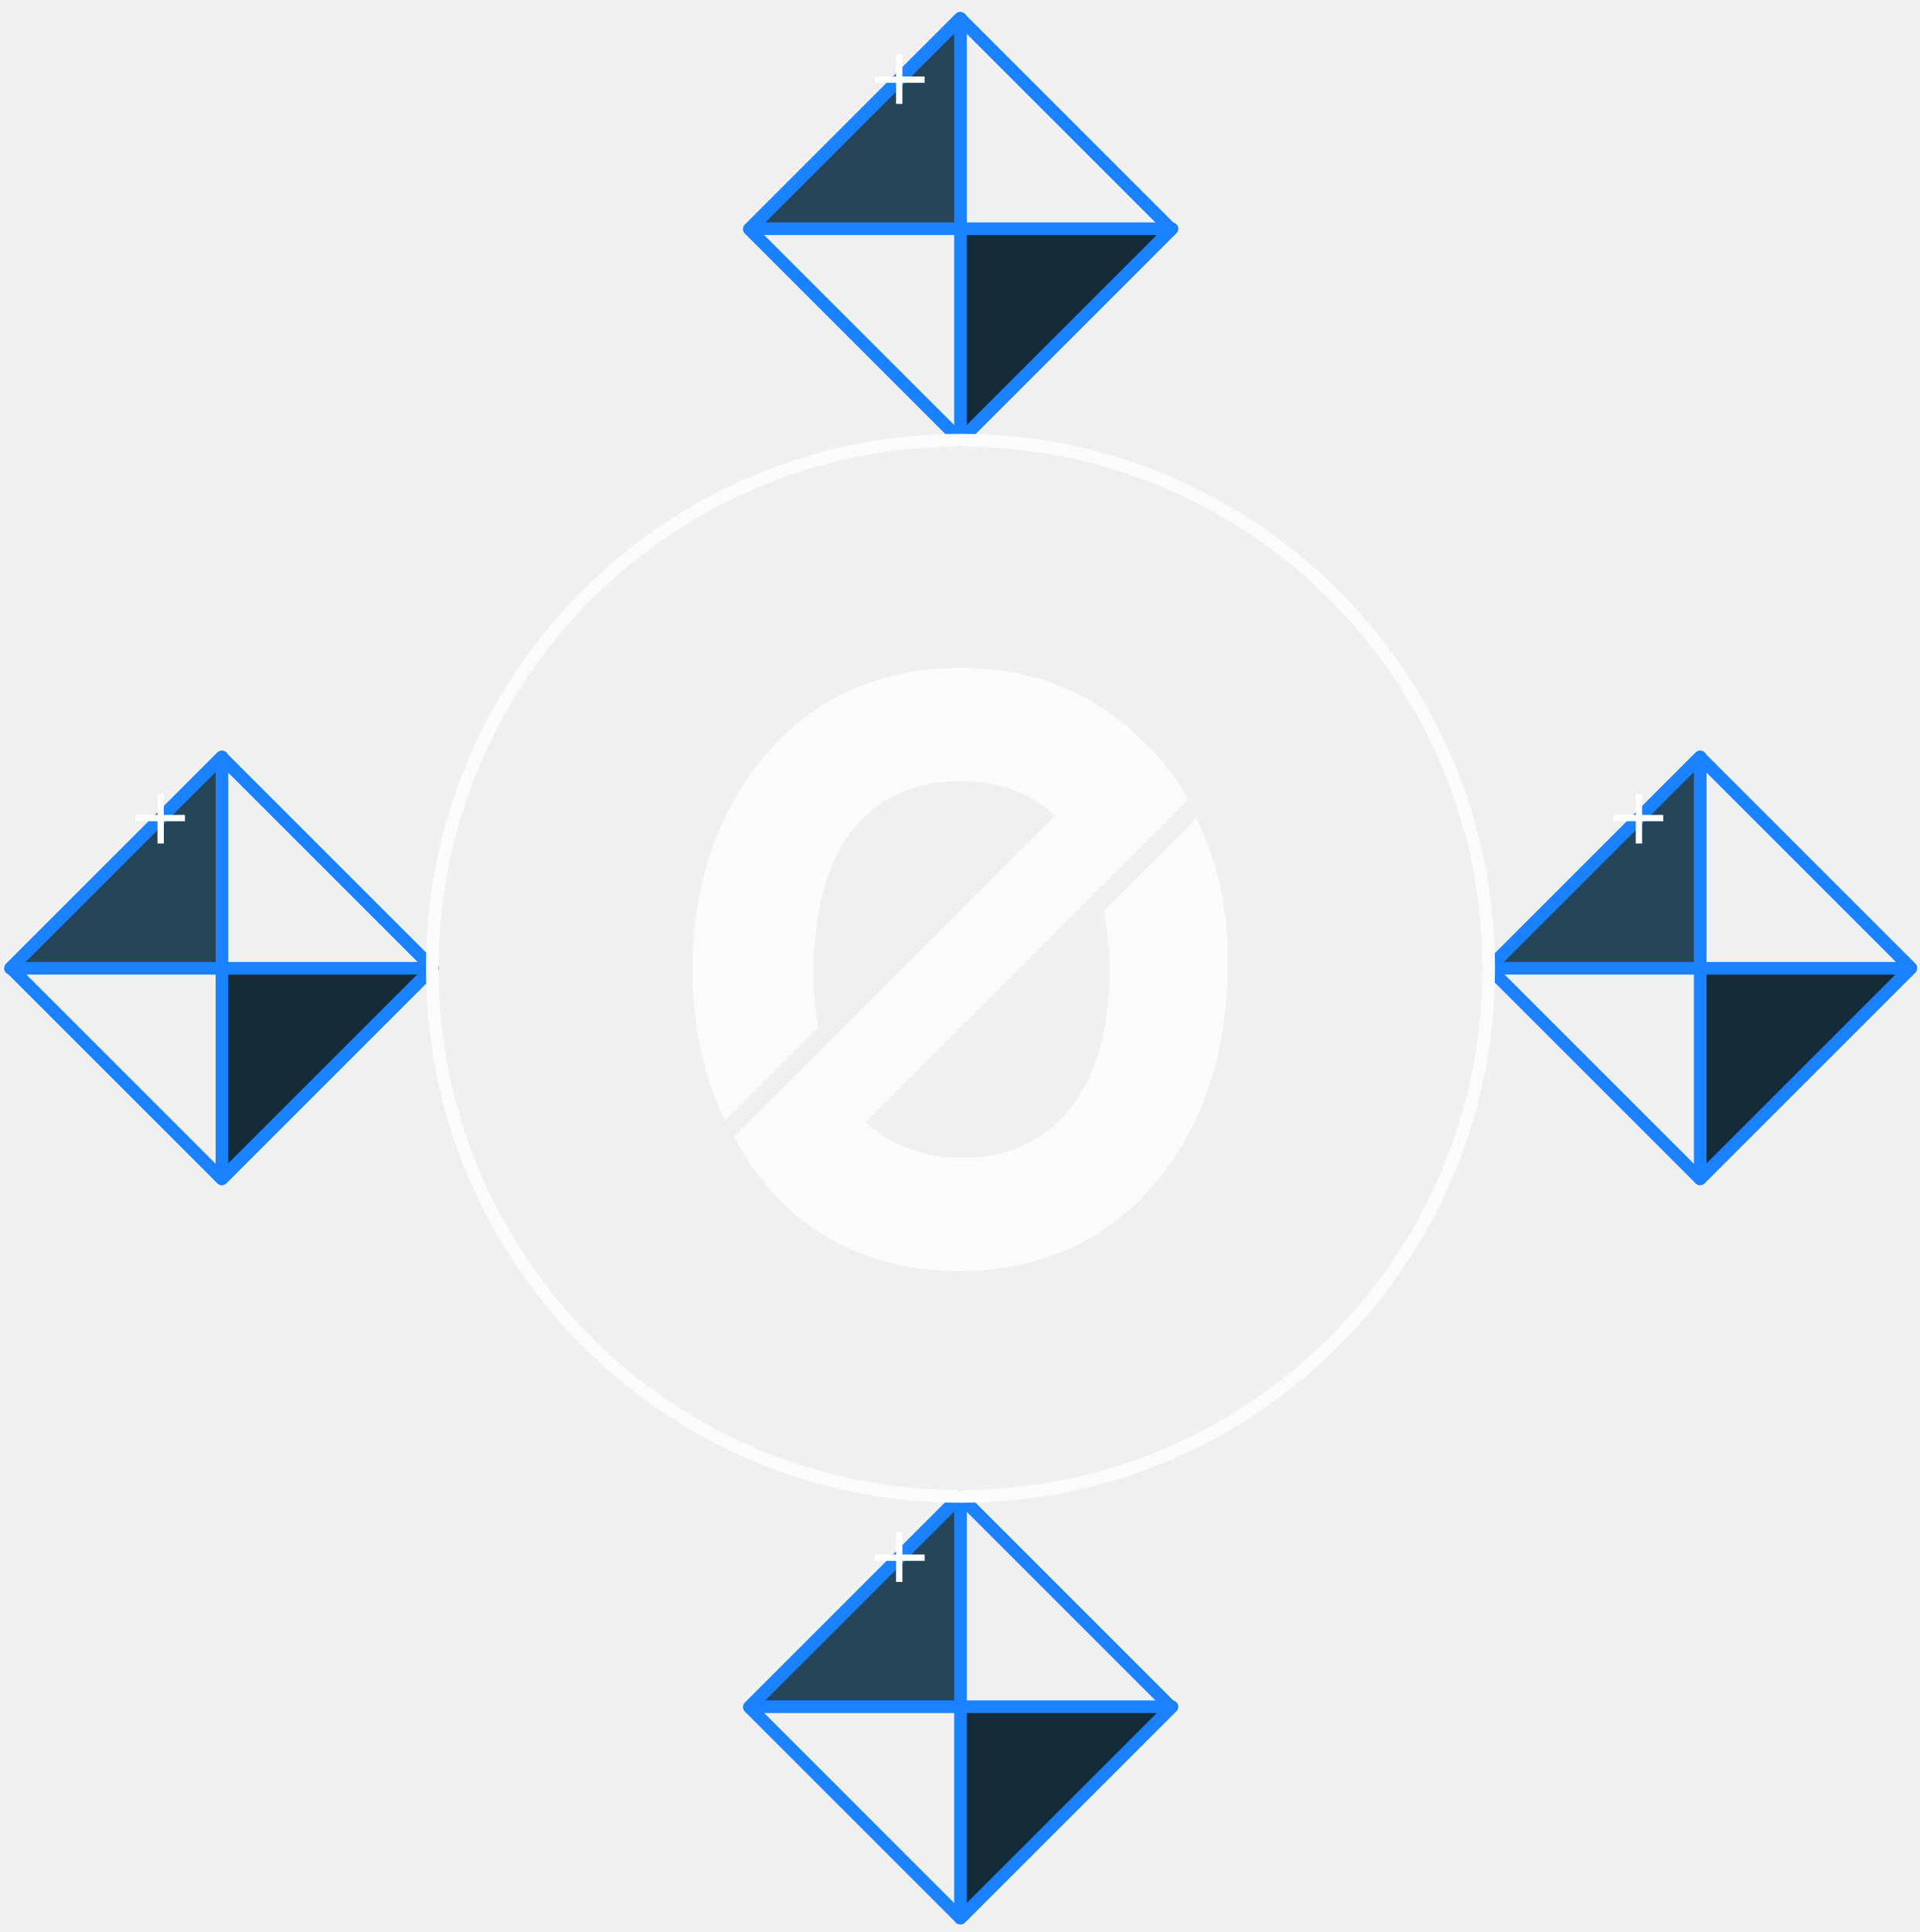
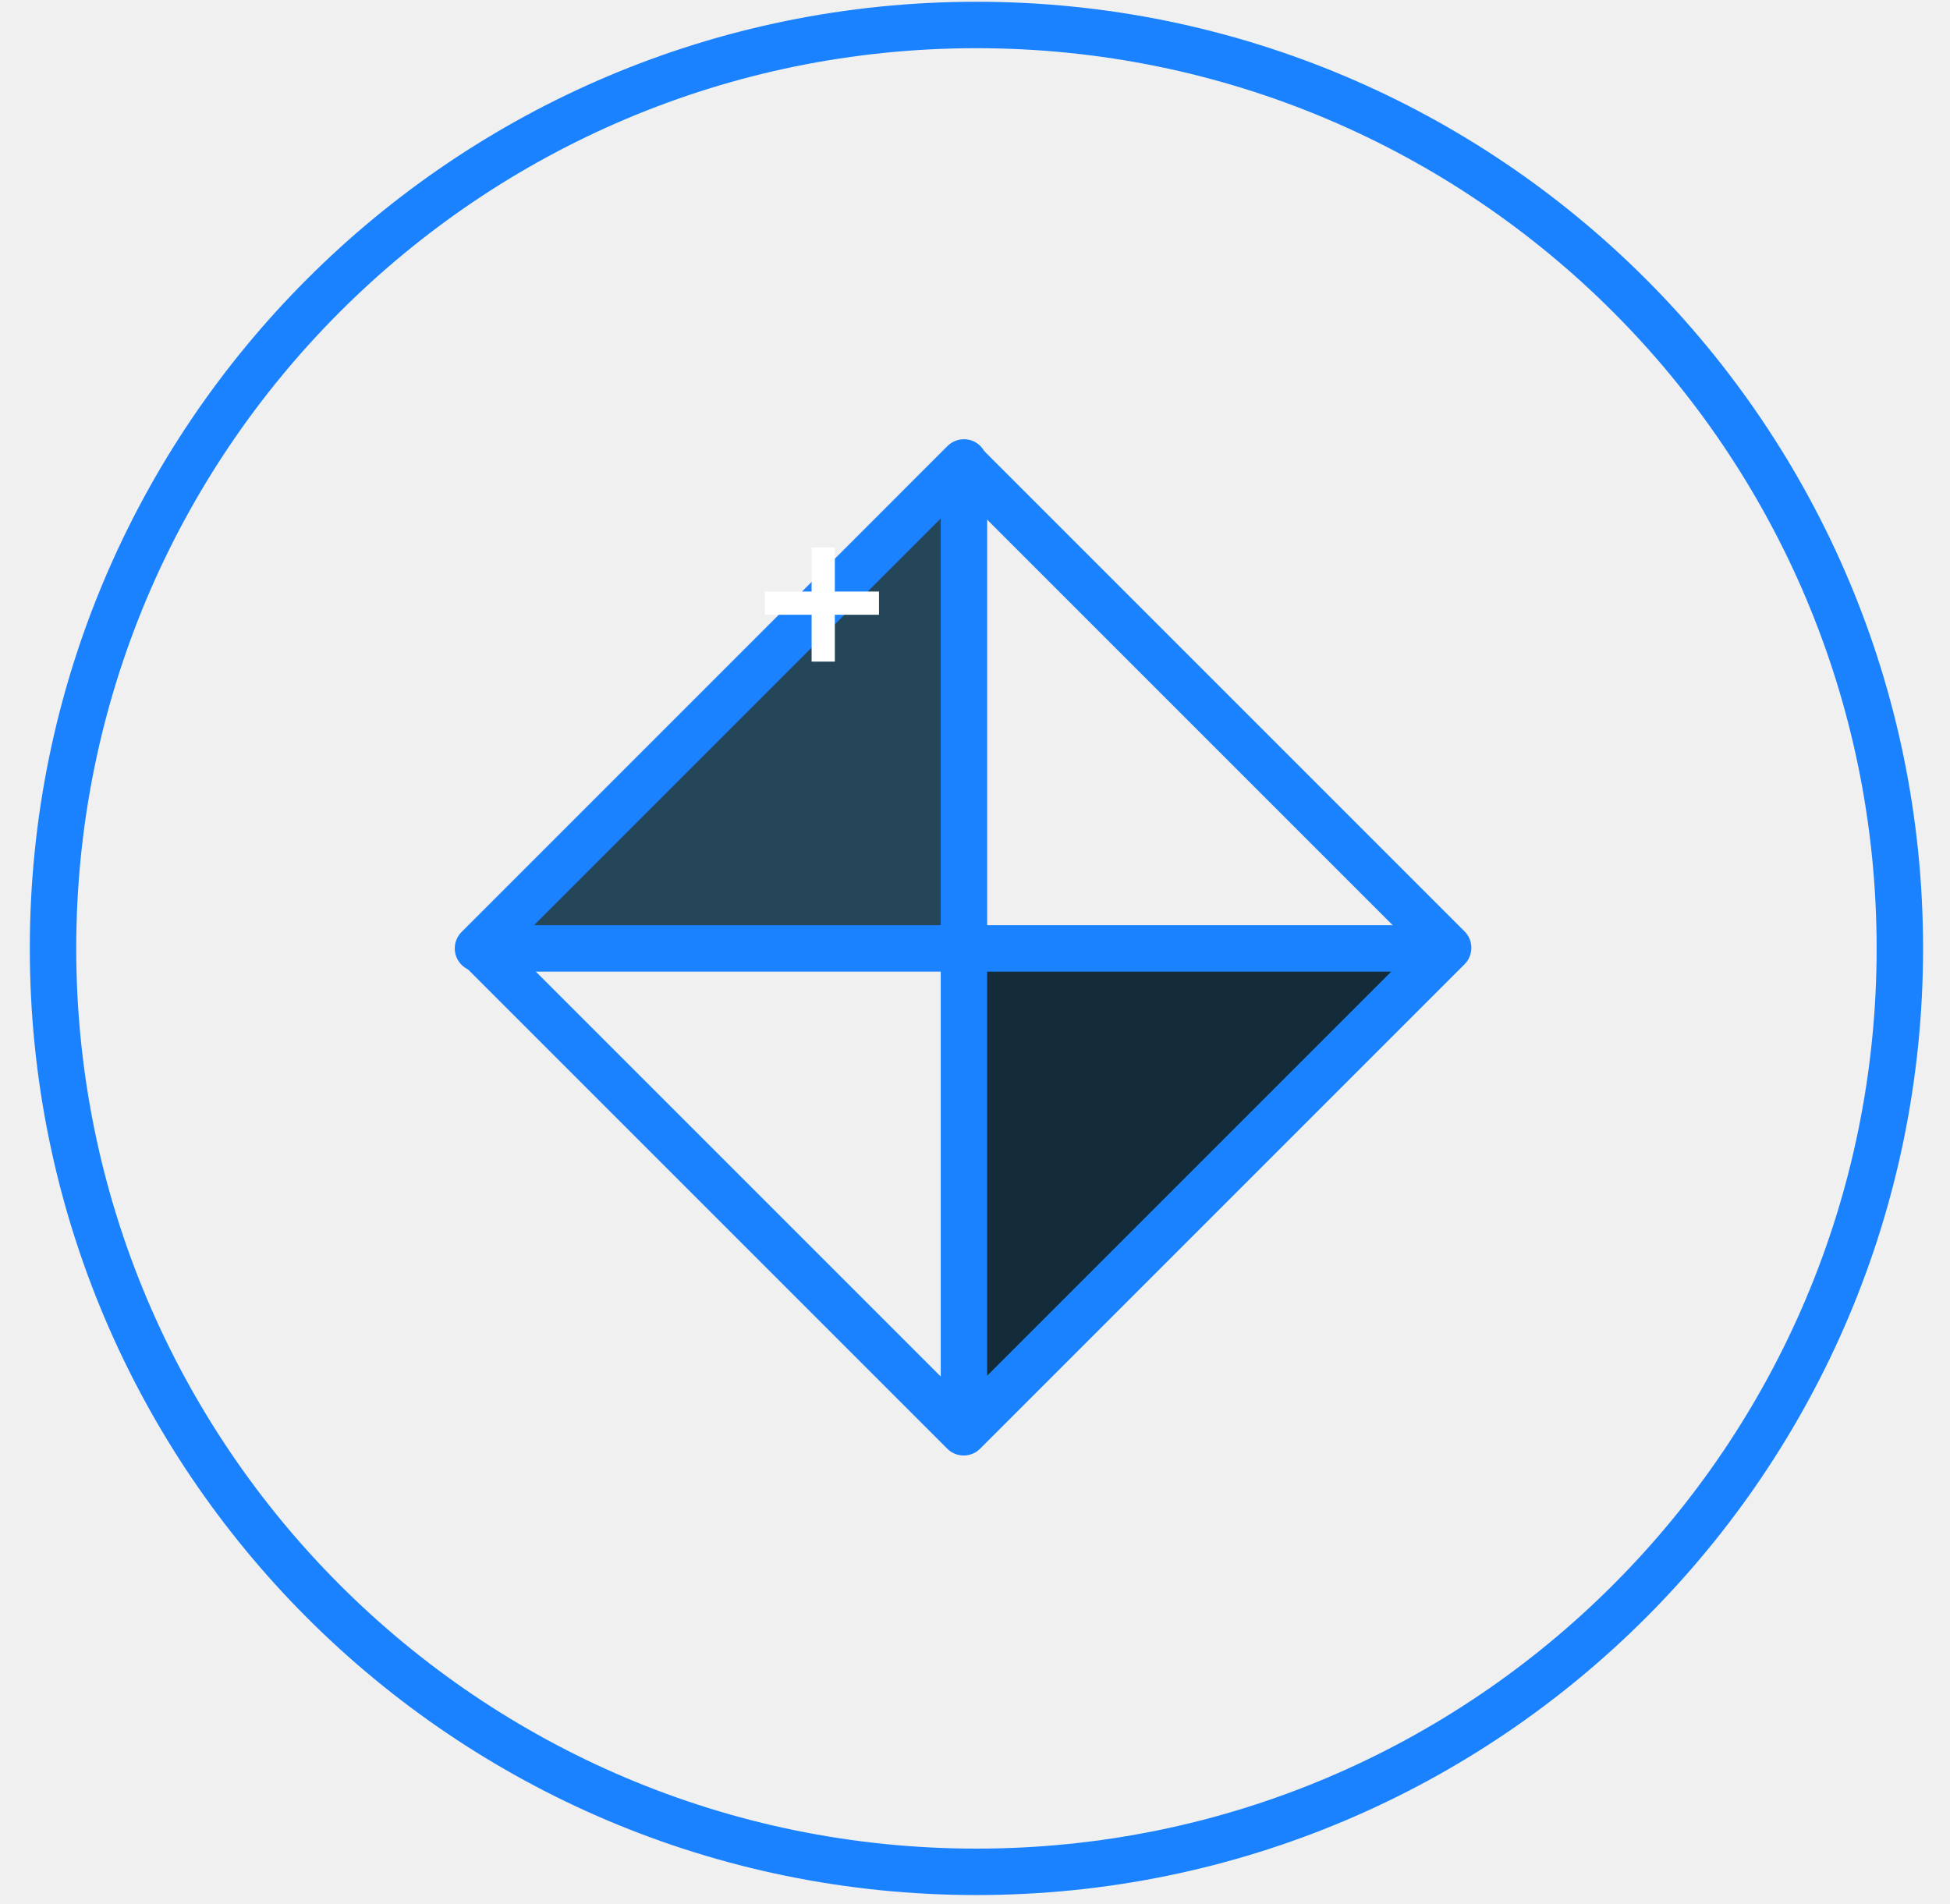
- <svg xmlns="http://www.w3.org/2000/svg" width="152" height="153" viewBox="0 0 152 153">
-   <g fill="none" fill-rule="evenodd" transform="translate(0 1)">
-     <path stroke="#1A82FF" stroke-linejoin="round" d="M5.757 63.86L29.367 63.86 29.367 87.47 5.757 87.47z" transform="rotate(-45 17.562 75.665)" />
-     <path fill="#254558" fill-rule="nonzero" stroke="#1A82FF" stroke-linejoin="round" d="M0.824 75.683L17.571 58.936 17.571 75.683z" />
-     <path fill="#142C3A" fill-rule="nonzero" stroke="#1A82FF" stroke-linejoin="round" d="M34.227 75.683L17.571 92.339 17.571 75.683z" />
-     <g fill="#F4F4F4" fill-rule="nonzero" stroke="#FFF" stroke-width=".5">
-       <path d="M.641 2.471L4.576 2.471M2.654.549L2.654 4.484" transform="translate(10.067 61.315)" />
+ <svg xmlns="http://www.w3.org/2000/svg" width="42" height="41" viewBox="0 0 42 41">
+   <g fill="none" fill-rule="evenodd">
+     <g>
+       <g>
+         <g transform="translate(-346 -1007) translate(347 1007)">
+           <g>
+             <path stroke="#1A82FF" stroke-linejoin="round" d="M3.082 3.076L17.839 3.076 17.839 17.833 3.082 17.833z" transform="translate(9.295 9.96) rotate(-45 10.46 10.454)" />
+             <path fill="#254558" fill-rule="nonzero" stroke="#1A82FF" stroke-linejoin="round" d="M0 10.467L10.467 0 10.467 10.467z" transform="translate(9.295 9.96)" />
+             <path fill="#142C3A" fill-rule="nonzero" stroke="#1A82FF" stroke-linejoin="round" d="M20.877 10.467L10.467 20.877 10.467 10.467z" transform="translate(9.295 9.96)" />
+             <g fill="#F4F4F4" fill-rule="nonzero" stroke="#FFF" stroke-width=".5">
+               <path d="M.343 1.544L2.803 1.544M1.602.343L1.602 2.803" transform="translate(9.295 9.96) translate(5.834 1.487)" />
+             </g>
+           </g>
+           <circle cx="20.031" cy="20.427" r="19.889" stroke="#1A82FF" />
+         </g>
+       </g>
    </g>
-     <path stroke="#1A82FF" stroke-linejoin="round" d="M122.803 63.858L146.413 63.858 146.413 87.468 122.803 87.468z" transform="rotate(-45 134.608 75.663)" />
-     <path fill="#254558" fill-rule="nonzero" stroke="#1A82FF" stroke-linejoin="round" d="M117.872 75.683L134.619 58.936 134.619 75.683z" />
-     <path fill="#142C3A" fill-rule="nonzero" stroke="#1A82FF" stroke-linejoin="round" d="M151.275 75.683L134.619 92.339 134.619 75.683z" />
-     <g fill="#F4F4F4" fill-rule="nonzero" stroke="#FFF" stroke-width=".5">
-       <path d="M.549 2.471L4.484 2.471M2.562.549L2.562 4.484" transform="translate(127.206 61.315)" />
-     </g>
-     <path stroke="#1A82FF" stroke-linejoin="round" d="M64.214 5.336L87.825 5.336 87.825 28.946 64.214 28.946z" transform="rotate(-45 76.02 17.141)" />
-     <path fill="#254558" fill-rule="nonzero" stroke="#1A82FF" stroke-linejoin="round" d="M59.393 17.113L76.049 0.458 76.049 17.113z" />
-     <path fill="#142C3A" fill-rule="nonzero" stroke="#1A82FF" stroke-linejoin="round" d="M92.796 17.113L76.049 33.861 76.049 17.113z" />
-     <g fill="#F4F4F4" fill-rule="nonzero" stroke="#FFF" stroke-width=".5">
-       <path d="M.641 2.562L4.576 2.562M2.562.549L2.562 4.484" transform="translate(68.636 2.745)" />
-     </g>
-     <path stroke="#1A82FF" stroke-linejoin="round" d="M64.216 122.382L87.827 122.382 87.827 145.992 64.216 145.992z" transform="rotate(-45 76.021 134.187)" />
-     <path fill="#254558" fill-rule="nonzero" stroke="#1A82FF" stroke-linejoin="round" d="M59.393 134.161L76.049 117.505 76.049 134.161z" />
-     <path fill="#142C3A" fill-rule="nonzero" stroke="#1A82FF" stroke-linejoin="round" d="M92.796 134.161L76.049 150.908 76.049 134.161z" />
-     <g fill="#F4F4F4" fill-rule="nonzero" stroke="#FFF" stroke-width=".5">
-       <path d="M.641 2.471L4.576 2.471M2.562.458L2.562 4.393" transform="translate(68.636 119.885)" />
-     </g>
-     <circle cx="76.049" cy="75.683" r="41.822" stroke="#FAFBFC" />
-     <path fill="#FAFBFC" fill-rule="nonzero" d="M94.718 63.786l-7.321 7.321c.275 1.465.458 3.02.458 4.76 0 9.334-4.393 14.825-11.714 14.825-3.02 0-5.674-1.007-7.596-2.837l25.533-25.533c-.641-1.19-1.465-2.38-2.38-3.386-.366-.458-.732-.824-1.19-1.19l-.183-.183-.366-.366c-3.66-3.478-8.419-5.308-13.91-5.308-6.314 0-11.714 2.38-15.557 7.047-3.661 4.301-5.674 10.25-5.674 16.839 0 4.392.915 8.419 2.562 11.988l7.413-7.413c-.275-1.372-.366-2.928-.366-4.575 0-4.302.915-7.78 2.562-10.342 2.013-3.02 5.125-4.575 9.06-4.575 3.02 0 5.583.915 7.504 2.745l-25.44 25.441c.731 1.281 1.463 2.471 2.379 3.57.183.182.366.457.549.64.183.274.457.458.64.732l.092.092.183.183c3.66 3.569 8.51 5.399 14.002 5.399 6.314 0 11.714-2.38 15.557-7.047 3.66-4.3 5.674-10.34 5.674-16.838.183-4.302-.732-8.42-2.47-11.989z" />
  </g>
</svg>
